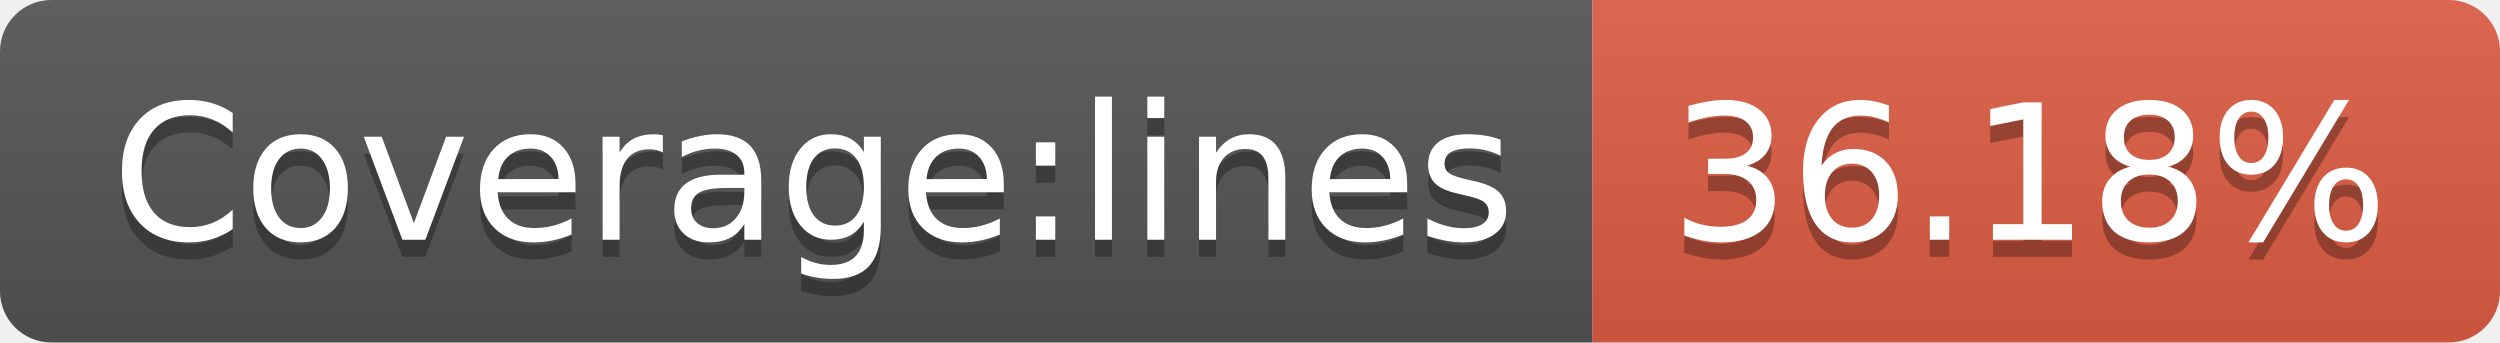
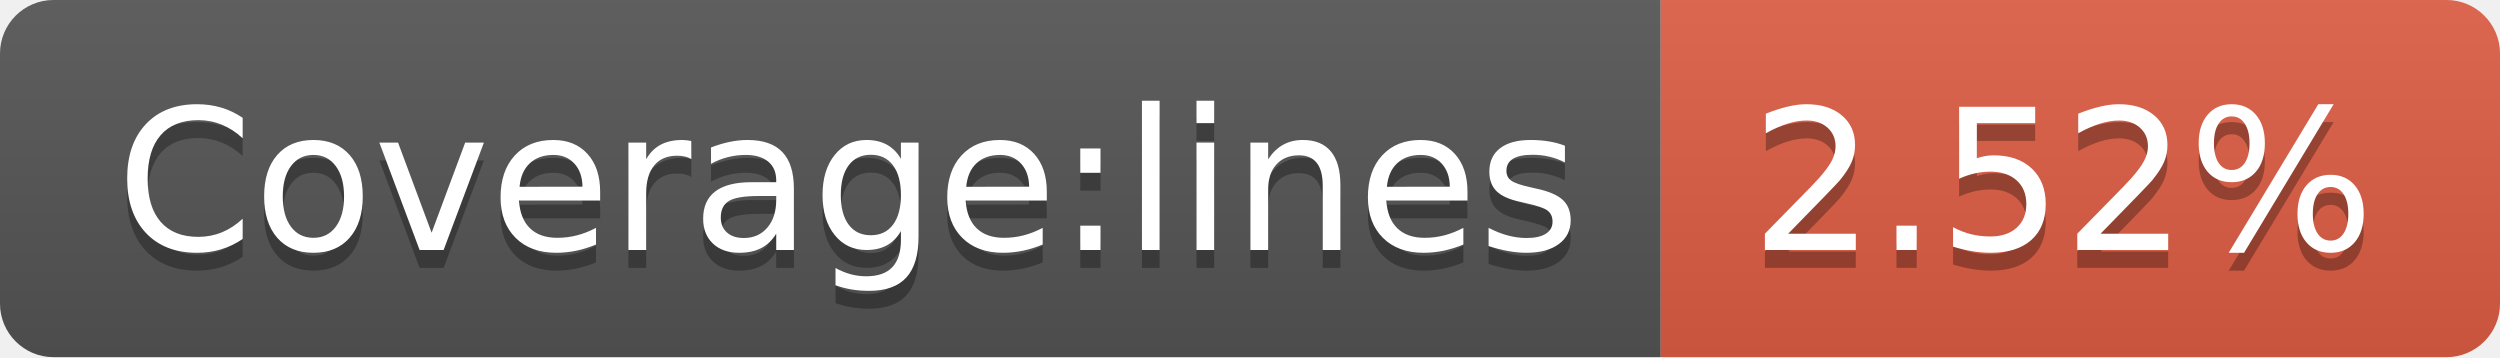
- <svg xmlns="http://www.w3.org/2000/svg" width="146" height="20" role="img" aria-label="Coverage:lines: 36.18%">
+ <svg xmlns="http://www.w3.org/2000/svg" width="140" height="20" role="img" aria-label="Coverage:lines: 2.52%">
  <linearGradient id="s" x2="0" y2="100%">
    <stop offset="0" stop-color="#bbb" stop-opacity=".1" />
    <stop offset="1" stop-opacity=".1" />
  </linearGradient>
  <clipPath id="r">
-     <rect width="146" height="20" rx="3" fill="#fff" />
+     <rect width="140" height="20" rx="3" fill="#fff" />
  </clipPath>
  <g clip-path="url(#r)">
    <rect width="93" height="20" fill="#555" />
-     <rect x="93" width="53" height="20" fill="#e05d44" />
-     <rect width="146" height="20" fill="url(#s)" />
+     <rect x="93" width="47" height="20" fill="#e05d44" />
+     <rect width="140" height="20" fill="url(#s)" />
  </g>
  <g fill="#fff" text-anchor="middle" font-family="Verdana,Geneva,DejaVu Sans,sans-serif" text-rendering="geometricPrecision" font-size="110">
    <text aria-hidden="true" x="475" y="150" fill="#010101" fill-opacity=".3" transform="scale(.1)" textLength="830">Coverage:lines</text>
    <text x="475" y="140" transform="scale(.1)" fill="#fff" textLength="830">Coverage:lines</text>
-     <text aria-hidden="true" x="1185" y="150" fill="#010101" fill-opacity=".3" transform="scale(.1)" textLength="430">36.18%</text>
-     <text x="1185" y="140" transform="scale(.1)" fill="#fff" textLength="430">36.18%</text>
+     <text aria-hidden="true" x="1155" y="150" fill="#010101" fill-opacity=".3" transform="scale(.1)" textLength="370">2.52%</text>
+     <text x="1155" y="140" transform="scale(.1)" fill="#fff" textLength="370">2.52%</text>
  </g>
</svg>
